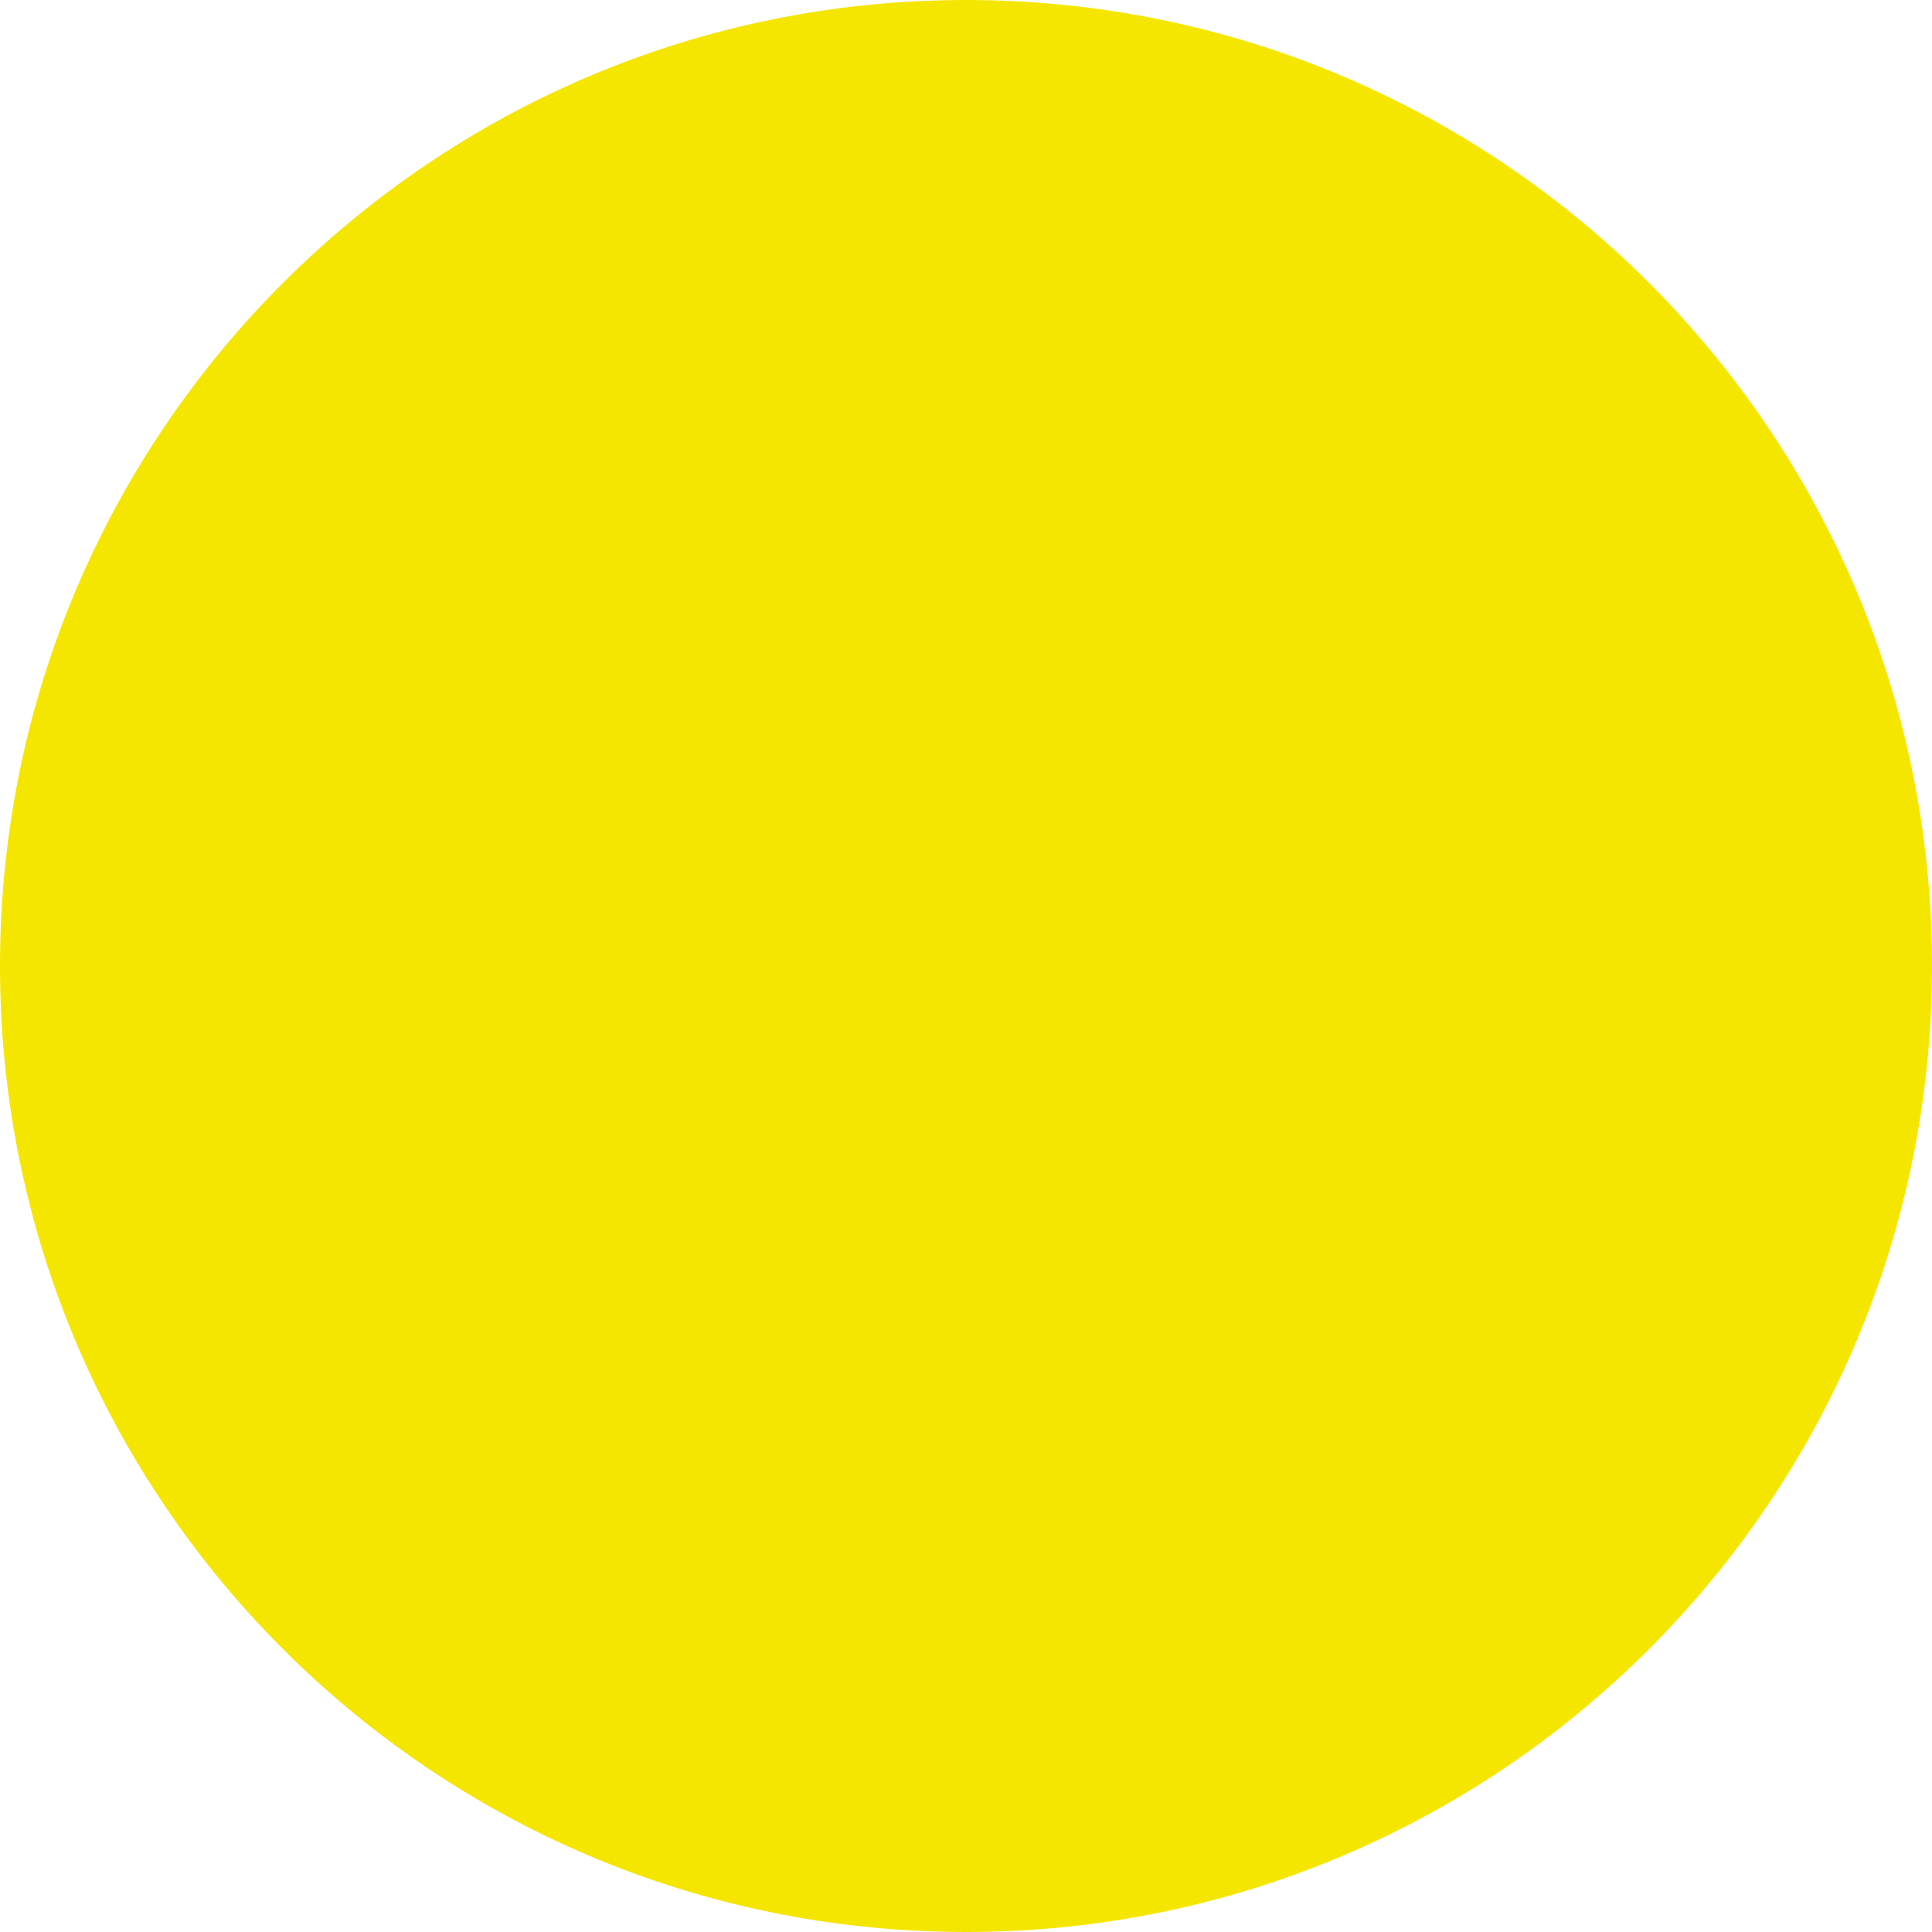
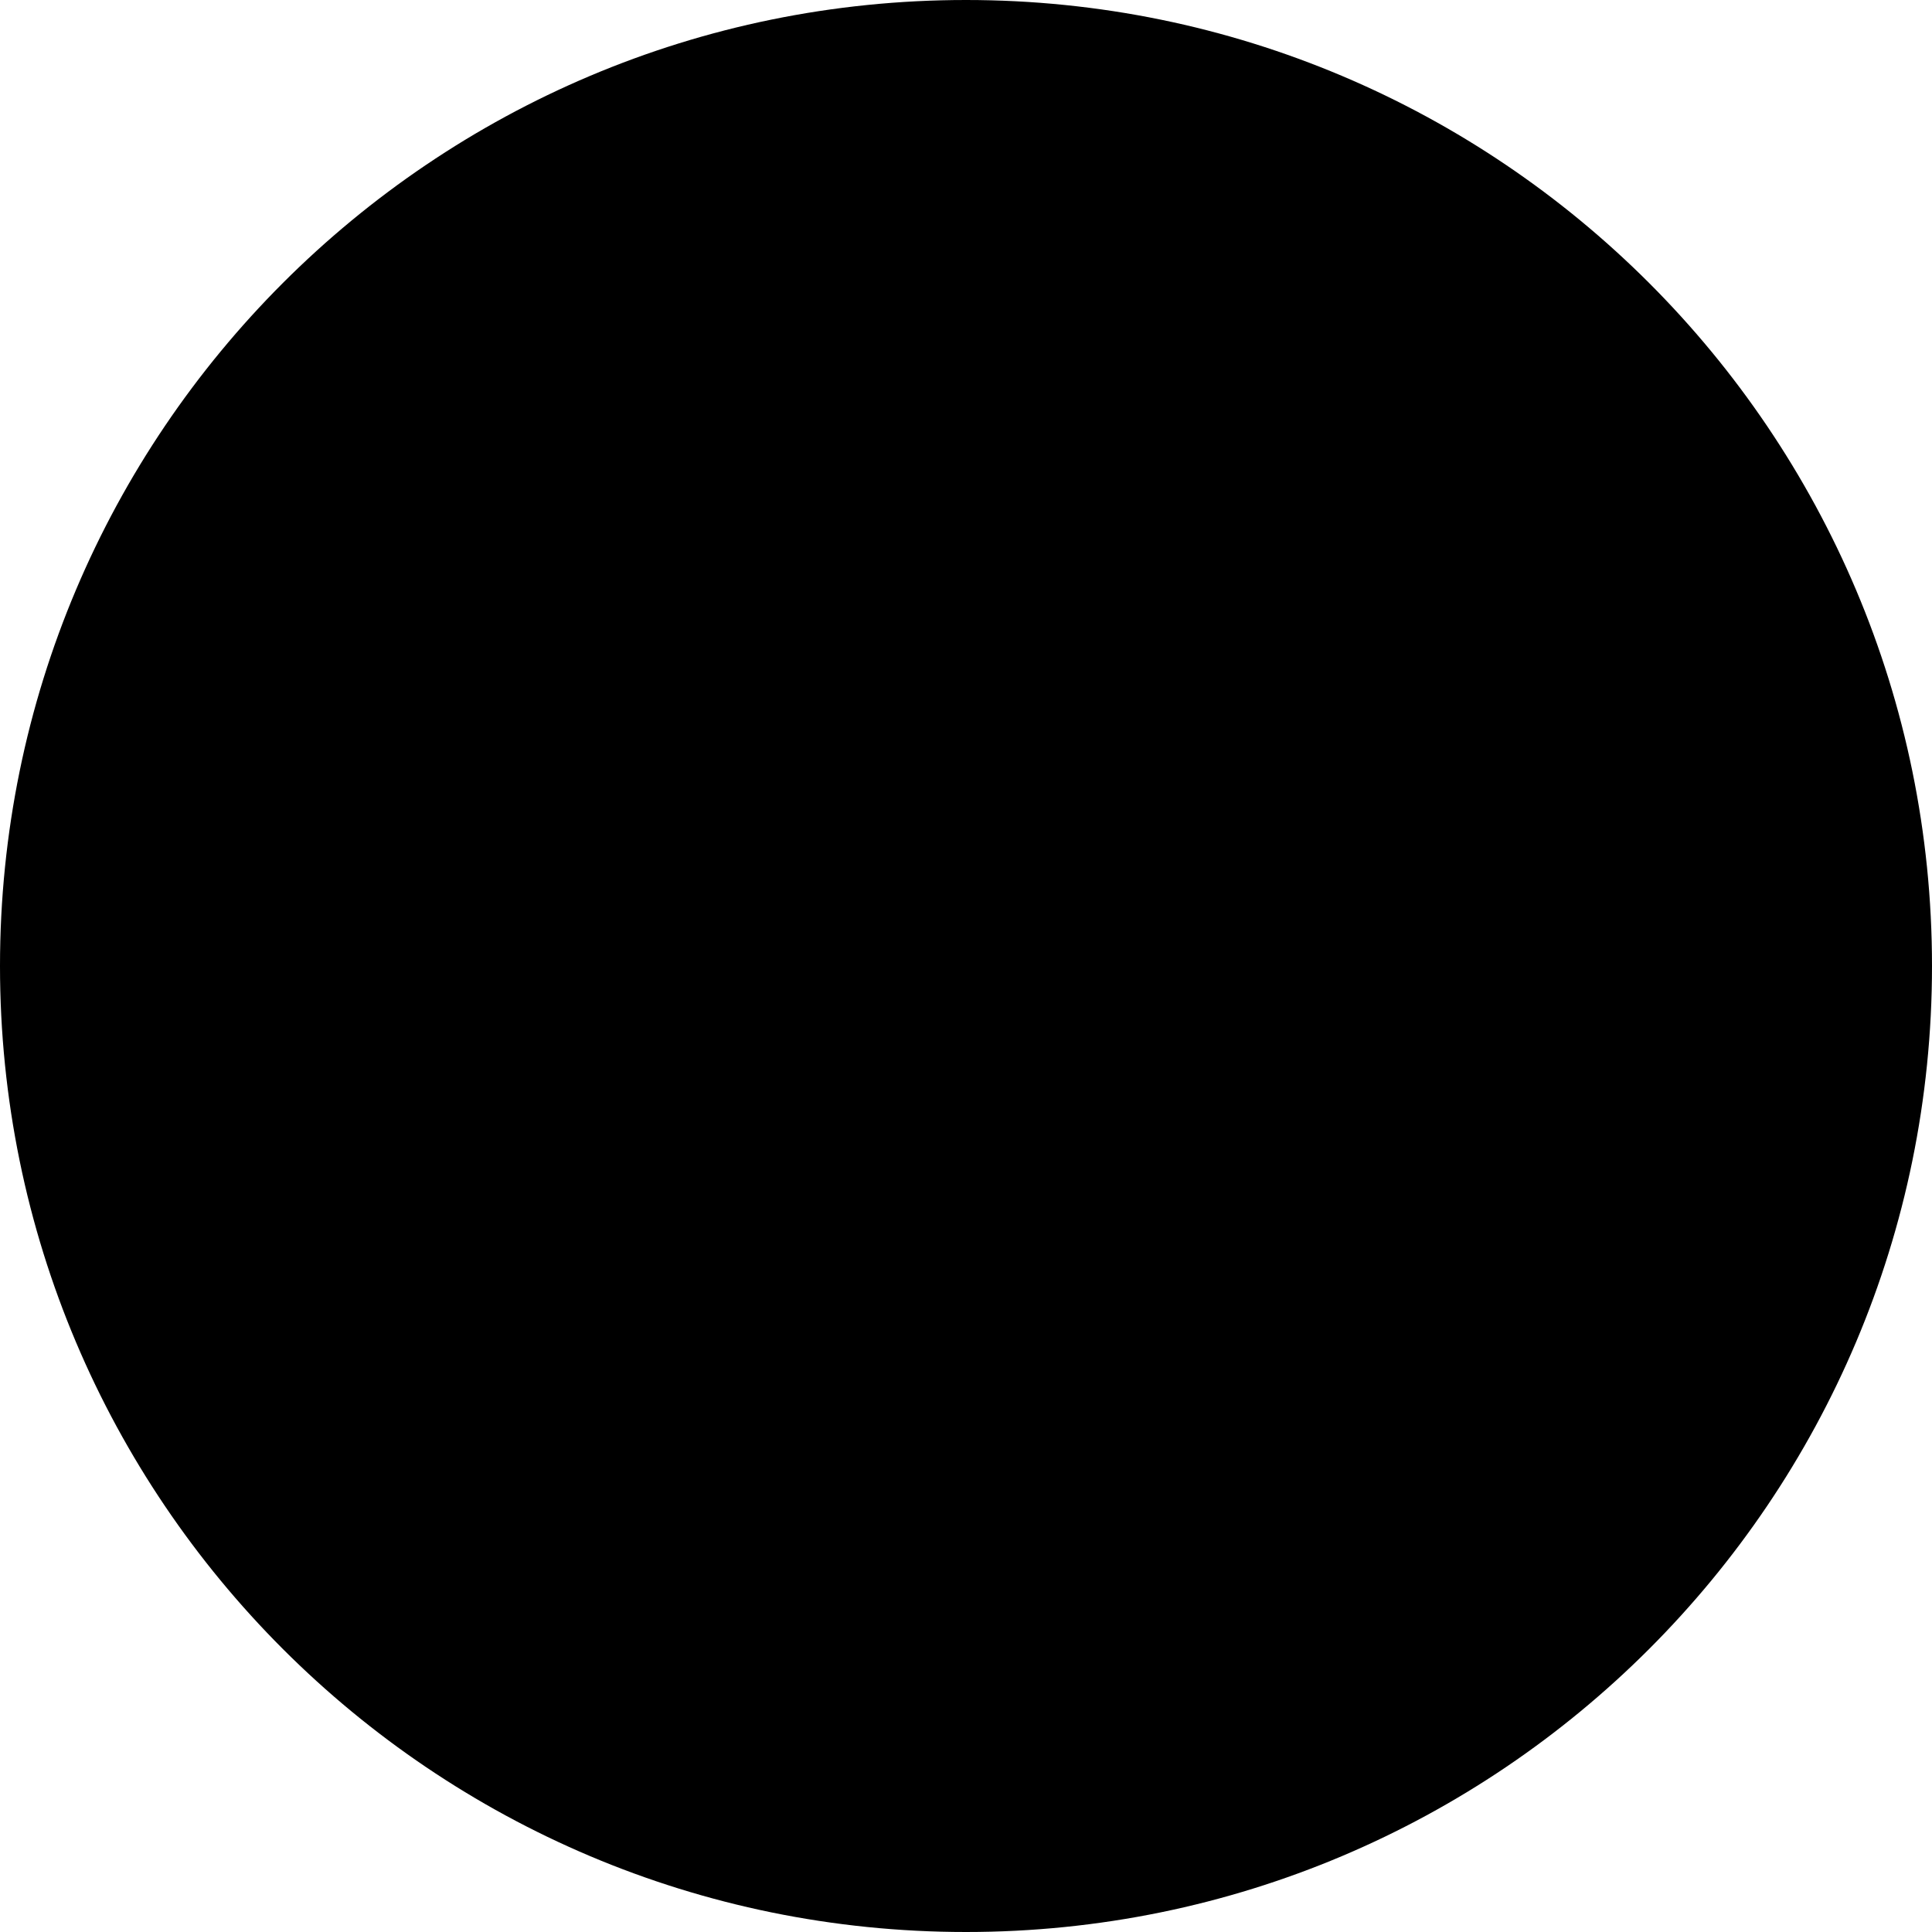
- <svg xmlns="http://www.w3.org/2000/svg" viewBox="0 0 32 32" fill="none">
-   <circle cx="16" cy="16" r="16" fill="#F5E600" />
+ <svg xmlns="http://www.w3.org/2000/svg" preserveAspectRatio="none" overflow="visible" style="display: block;" width="107" height="107" viewBox="0 0 107 107" fill="none">
+   <circle id="Ellipse 2" cx="53.5" cy="53.5" r="53.5" fill="black" />
</svg>
